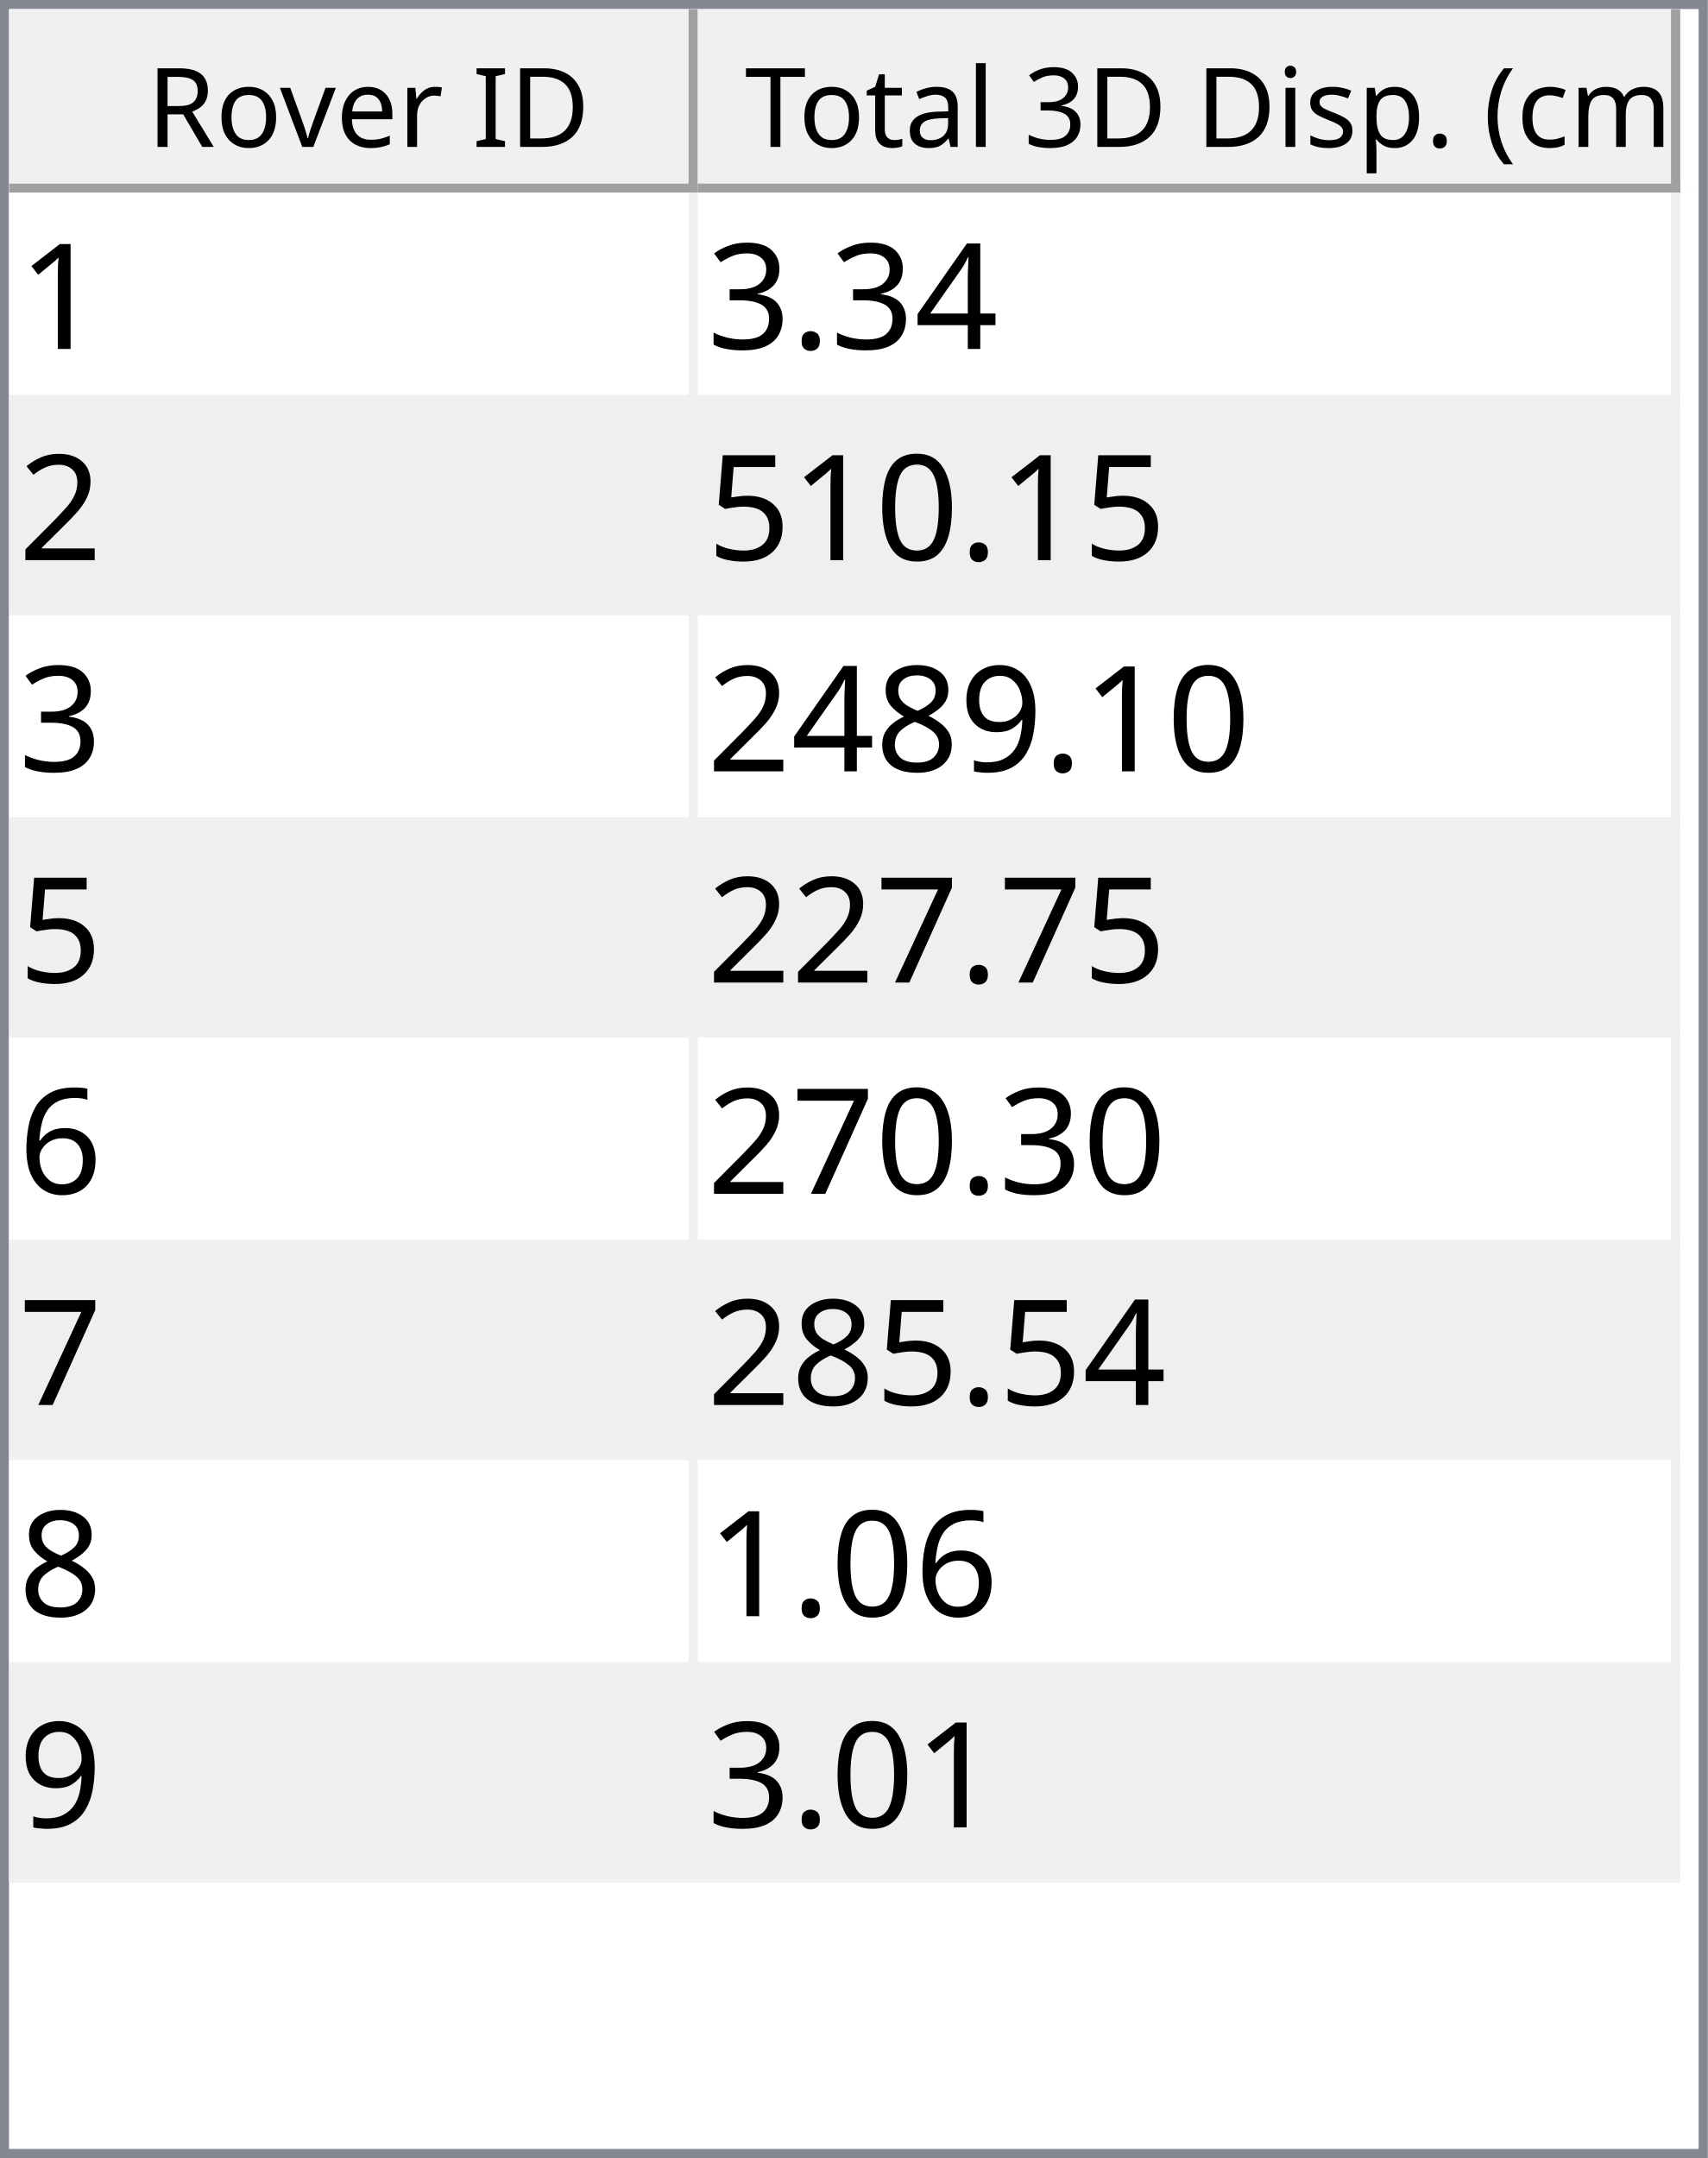
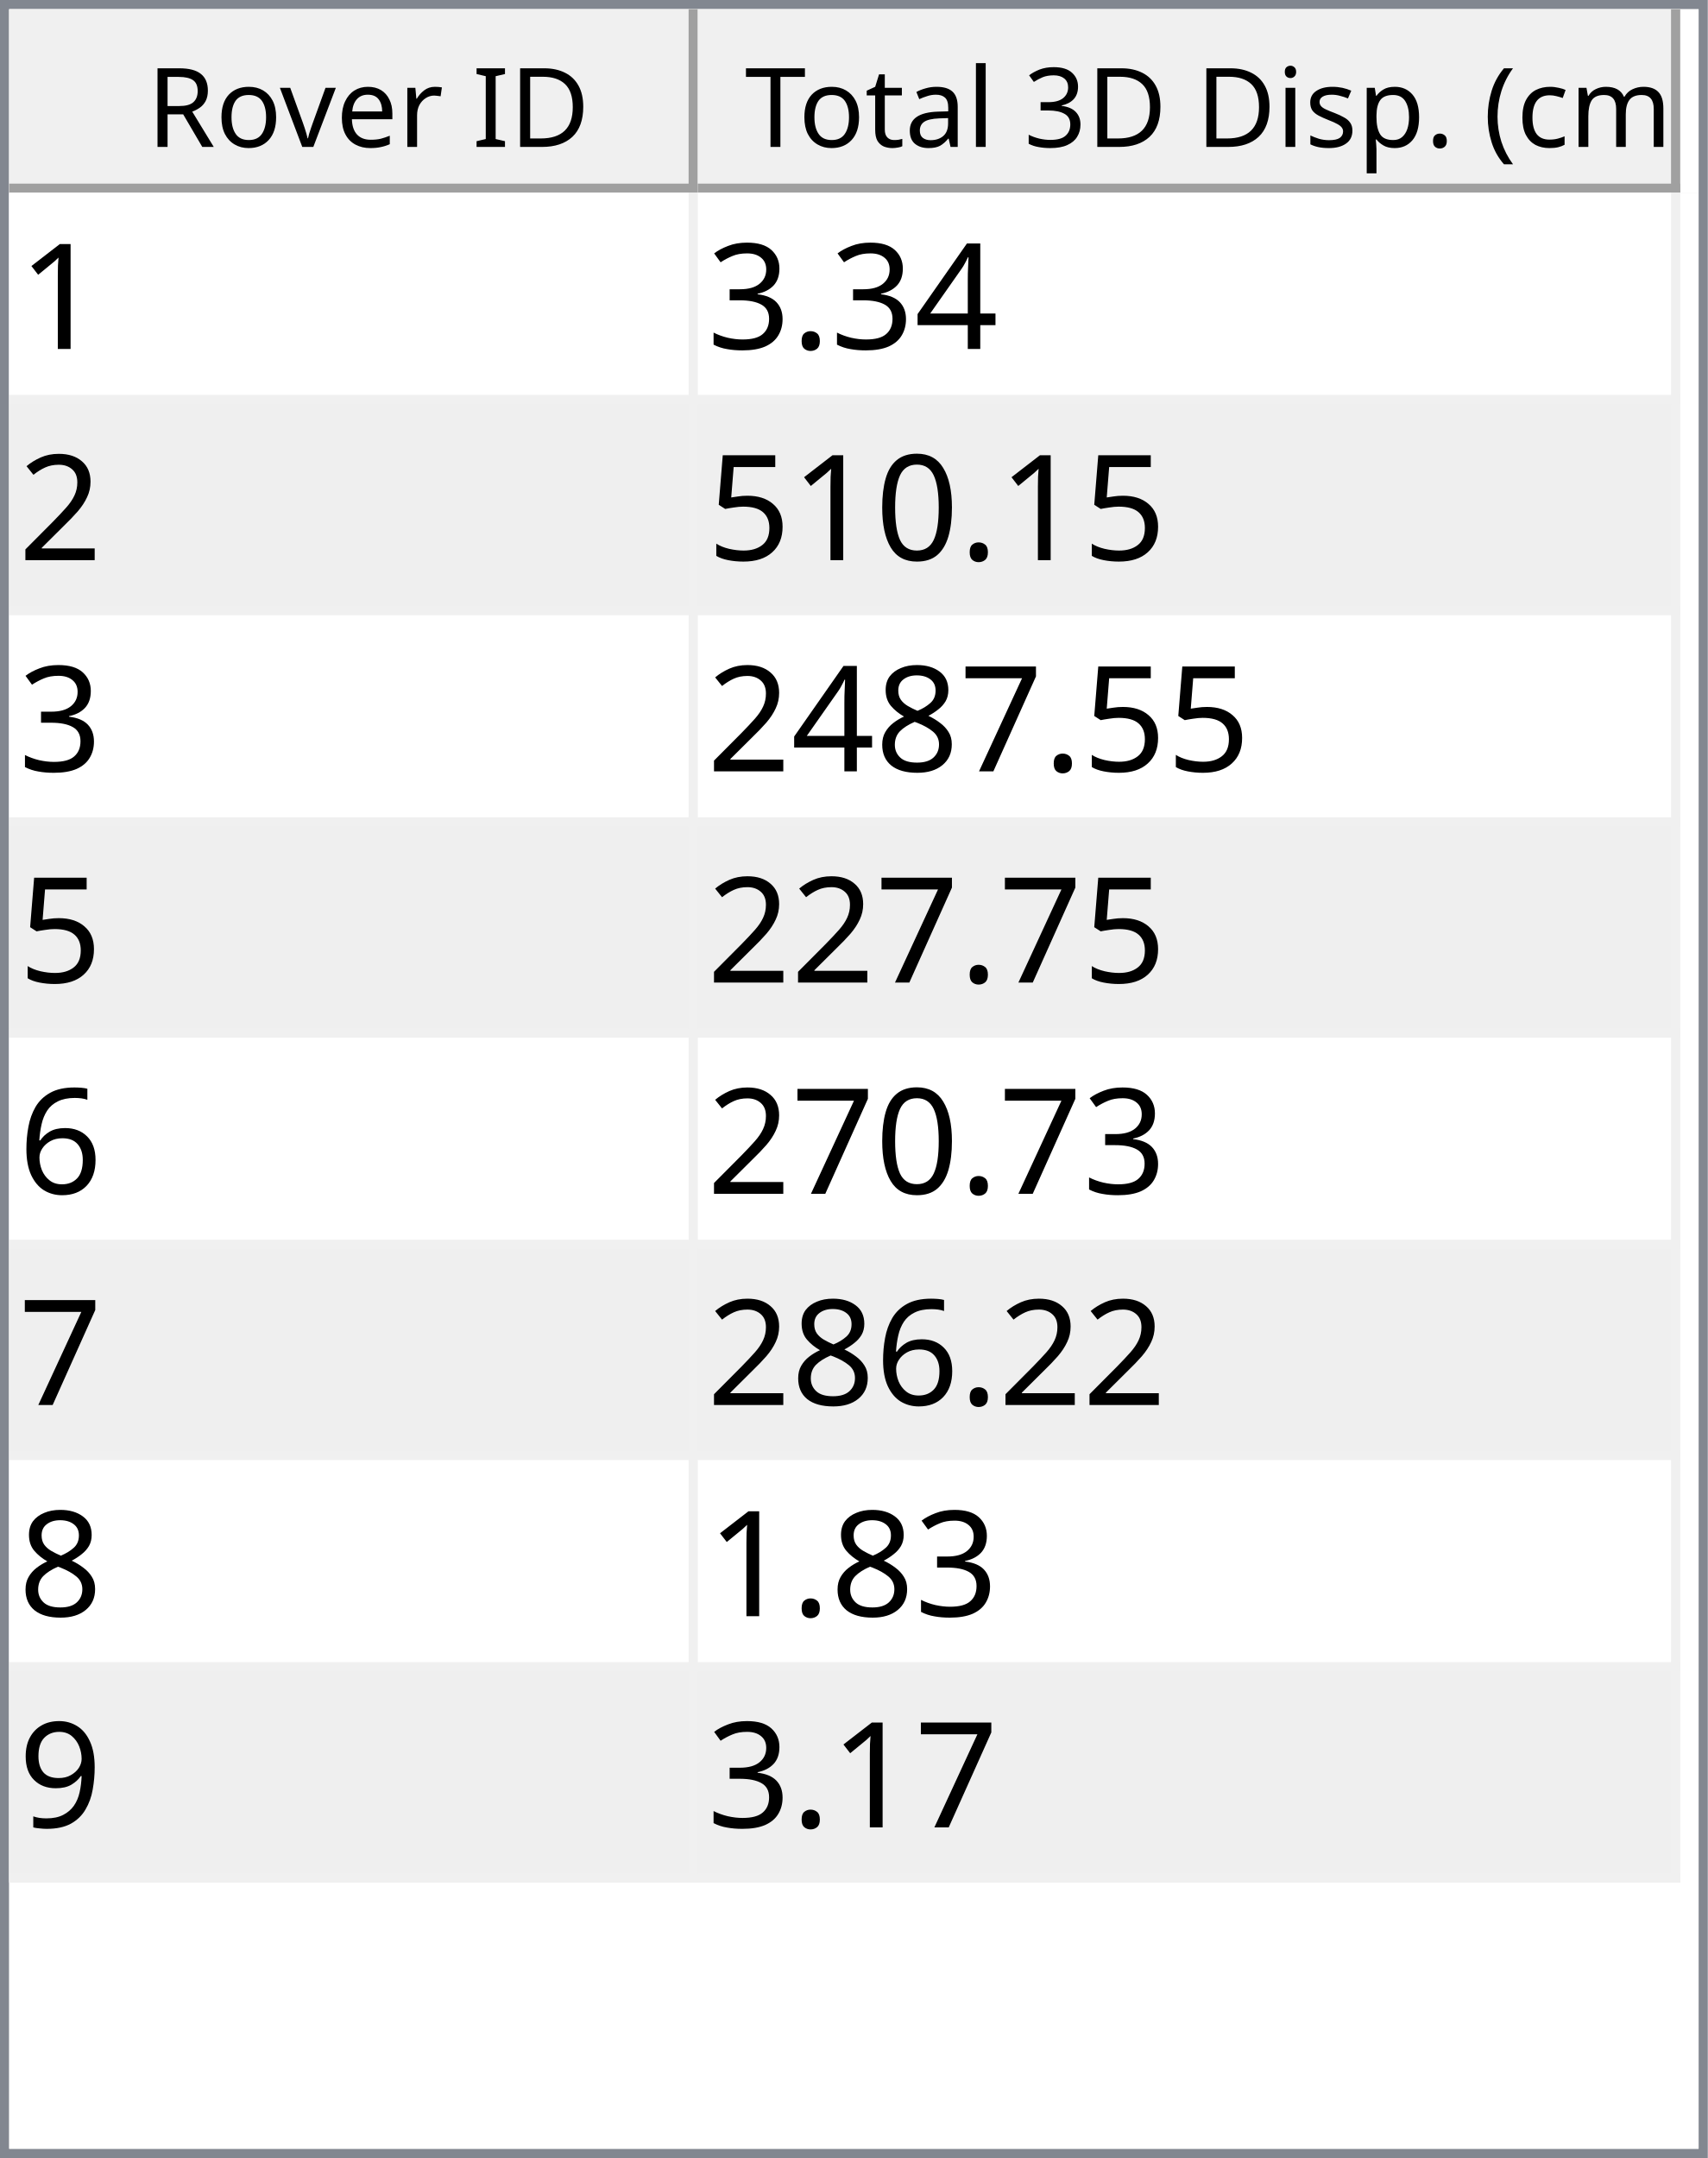
<svg xmlns="http://www.w3.org/2000/svg" style="fill-opacity:1; color-rendering:auto; color-interpolation:auto; text-rendering:auto; stroke:black; stroke-linecap:square; stroke-miterlimit:10; shape-rendering:auto; stroke-opacity:1; fill:black; stroke-dasharray:none; font-weight:normal; stroke-width:1; font-family:'Dialog'; font-style:normal; stroke-linejoin:miter; font-size:12px; stroke-dashoffset:0; image-rendering:auto;" width="186" height="235">
  <defs id="genericDefs" />
  <g>
    <defs id="defs1">
      <clipPath clipPathUnits="userSpaceOnUse" id="clipPath1">
        <path d="M0 0 L186 0 L186 235 L0 235 L0 0 Z" />
      </clipPath>
      <clipPath clipPathUnits="userSpaceOnUse" id="clipPath2">
        <path d="M0 0 L0 235 L186 235 L186 0 Z" />
      </clipPath>
      <clipPath clipPathUnits="userSpaceOnUse" id="clipPath3">
        <path d="M0 0 L0 20 L184 20 L184 0 Z" />
      </clipPath>
      <clipPath clipPathUnits="userSpaceOnUse" id="clipPath4">
        <path d="M0 0 L0 20 L75 20 L75 0 Z" />
      </clipPath>
      <clipPath clipPathUnits="userSpaceOnUse" id="clipPath5">
        <path d="M1 1 L1 19 L74 19 L74 1 Z" />
      </clipPath>
      <clipPath clipPathUnits="userSpaceOnUse" id="clipPath6">
        <path d="M0 0 L0 18 L73 18 L73 0 Z" />
      </clipPath>
      <clipPath clipPathUnits="userSpaceOnUse" id="clipPath7">
        <path d="M-0.5 -0.5 L-0.5 19.5 L74.5 19.5 L74.5 -0.5 Z" />
      </clipPath>
      <clipPath clipPathUnits="userSpaceOnUse" id="clipPath8">
        <path d="M0 0 L0 20 L107 20 L107 0 Z" />
      </clipPath>
      <clipPath clipPathUnits="userSpaceOnUse" id="clipPath9">
        <path d="M1 1 L1 19 L106 19 L106 1 Z" />
      </clipPath>
      <clipPath clipPathUnits="userSpaceOnUse" id="clipPath10">
        <path d="M0 0 L0 18 L105 18 L105 0 Z" />
      </clipPath>
      <clipPath clipPathUnits="userSpaceOnUse" id="clipPath11">
        <path d="M-0.5 -0.5 L-0.5 19.5 L106.5 19.5 L106.5 -0.5 Z" />
      </clipPath>
      <clipPath clipPathUnits="userSpaceOnUse" id="clipPath12">
        <path d="M0 0 L0 213 L184 213 L184 0 Z" />
      </clipPath>
      <clipPath clipPathUnits="userSpaceOnUse" id="clipPath13">
        <path d="M0 0 L0 184 L182 184 L182 0 Z" />
      </clipPath>
      <clipPath clipPathUnits="userSpaceOnUse" id="clipPath14">
        <path d="M-0.5 -0.5 L-0.5 183.5 L181.5 183.5 L181.5 -0.5 Z" />
      </clipPath>
      <clipPath clipPathUnits="userSpaceOnUse" id="clipPath15">
        <path d="M0 0 L0 22 L74 22 L74 0 Z" />
      </clipPath>
      <clipPath clipPathUnits="userSpaceOnUse" id="clipPath16">
        <path d="M0 0 L0 22 L106 22 L106 0 Z" />
      </clipPath>
      <font horiz-adv-x="64.551" id="font1">
        <font-face ascent="107.91" descent="25.098" units-per-em="100" style="font-style:normal; font-family:Segoe UI; font-weight:normal;" />
        <missing-glyph horiz-adv-x="64.551" d="M8.109 0 L8.109 68.266 L56.453 68.266 L56.453 0 L8.109 0 ZM15.328 7.234 L49.219 7.234 L49.219 61.031 L15.328 61.031 L15.328 7.234 Z" />
        <glyph unicode="D" horiz-adv-x="70.117" d="M9.188 0 L9.188 70.016 L28.516 70.016 Q65.531 70.016 65.531 35.891 Q65.531 19.672 55.25 9.836 Q44.969 0 27.734 0 L9.188 0 ZM17.391 62.594 L17.391 7.422 L27.828 7.422 Q41.609 7.422 49.273 14.797 Q56.938 22.172 56.938 35.688 Q56.938 62.594 28.328 62.594 L17.391 62.594 Z" />
        <glyph unicode="I" horiz-adv-x="26.611" d="M17.391 0 L9.188 0 L9.188 70.016 L17.391 70.016 L17.391 0 Z" />
        <glyph unicode=" " horiz-adv-x="27.393" d="" />
        <glyph unicode="r" horiz-adv-x="34.766" d="M34.188 41.891 Q32.078 43.5 28.125 43.5 Q23 43.5 19.555 38.672 Q16.109 33.844 16.109 25.484 L16.109 0 L8.109 0 L8.109 50 L16.109 50 L16.109 39.703 L16.312 39.703 Q18.016 44.969 21.531 47.922 Q25.047 50.875 29.391 50.875 Q32.516 50.875 34.188 50.203 L34.188 41.891 Z" />
        <glyph unicode="e" horiz-adv-x="52.295" d="M48.297 23 L12.984 23 Q13.188 14.656 17.484 10.109 Q21.781 5.562 29.297 5.562 Q37.75 5.562 44.828 11.141 L44.828 3.609 Q38.234 -1.172 27.391 -1.172 Q16.797 -1.172 10.742 5.641 Q4.688 12.453 4.688 24.812 Q4.688 36.469 11.305 43.82 Q17.922 51.172 27.734 51.172 Q37.547 51.172 42.922 44.828 Q48.297 38.484 48.297 27.203 L48.297 23 ZM40.094 29.781 Q40.047 36.719 36.75 40.578 Q33.453 44.438 27.594 44.438 Q21.922 44.438 17.969 40.383 Q14.016 36.328 13.094 29.781 L40.094 29.781 Z" />
        <glyph unicode="v" horiz-adv-x="47.9" d="M47.406 50 L27.484 0 L19.625 0 L0.688 50 L9.469 50 L22.172 13.672 Q23.578 9.672 23.922 6.688 L24.125 6.688 Q24.609 10.453 25.688 13.484 L38.969 50 L47.406 50 Z" />
        <glyph unicode="o" horiz-adv-x="58.594" d="M29 -1.172 Q17.922 -1.172 11.305 5.836 Q4.688 12.844 4.688 24.422 Q4.688 37.016 11.57 44.094 Q18.453 51.172 30.172 51.172 Q41.359 51.172 47.633 44.289 Q53.906 37.406 53.906 25.203 Q53.906 13.234 47.141 6.031 Q40.375 -1.172 29 -1.172 ZM29.594 44.438 Q21.875 44.438 17.383 39.188 Q12.891 33.938 12.891 24.703 Q12.891 15.828 17.43 10.695 Q21.969 5.562 29.594 5.562 Q37.359 5.562 41.531 10.594 Q45.703 15.625 45.703 24.906 Q45.703 34.281 41.531 39.359 Q37.359 44.438 29.594 44.438 Z" />
        <glyph unicode="R" horiz-adv-x="59.814" d="M59.375 0 L49.609 0 L37.891 19.625 Q36.281 22.359 34.766 24.289 Q33.25 26.219 31.664 27.438 Q30.078 28.656 28.25 29.219 Q26.422 29.781 24.125 29.781 L17.391 29.781 L17.391 0 L9.188 0 L9.188 70.016 L30.078 70.016 Q34.672 70.016 38.555 68.867 Q42.438 67.719 45.289 65.375 Q48.141 63.031 49.758 59.547 Q51.375 56.062 51.375 51.375 Q51.375 47.703 50.273 44.656 Q49.172 41.609 47.148 39.211 Q45.125 36.812 42.266 35.133 Q39.406 33.453 35.844 32.516 L35.844 32.328 Q37.594 31.547 38.891 30.547 Q40.188 29.547 41.359 28.18 Q42.531 26.812 43.68 25.078 Q44.828 23.344 46.234 21.047 L59.375 0 ZM17.391 62.594 L17.391 37.203 L28.516 37.203 Q31.594 37.203 34.203 38.133 Q36.812 39.062 38.719 40.797 Q40.625 42.531 41.703 45.047 Q42.781 47.562 42.781 50.688 Q42.781 56.297 39.141 59.445 Q35.5 62.594 28.609 62.594 L17.391 62.594 Z" />
        <glyph unicode=")" horiz-adv-x="30.176" d="M8.297 -15.922 L1.172 -15.922 Q16.406 2.344 16.406 26.812 Q16.406 51.469 1.078 70.016 L8.297 70.016 Q23.531 52.156 23.531 26.703 Q23.531 1.375 8.297 -15.922 Z" />
        <glyph unicode="m" horiz-adv-x="86.133" d="M79.109 0 L71.094 0 L71.094 28.719 Q71.094 37.016 68.531 40.727 Q65.969 44.438 59.906 44.438 Q54.781 44.438 51.195 39.75 Q47.609 35.062 47.609 28.516 L47.609 0 L39.594 0 L39.594 29.688 Q39.594 44.438 28.219 44.438 Q22.953 44.438 19.531 40.016 Q16.109 35.594 16.109 28.516 L16.109 0 L8.109 0 L8.109 50 L16.109 50 L16.109 42.094 L16.312 42.094 Q21.625 51.172 31.844 51.172 Q36.969 51.172 40.773 48.312 Q44.578 45.453 46 40.828 Q51.562 51.172 62.594 51.172 Q79.109 51.172 79.109 30.812 L79.109 0 Z" />
        <glyph unicode="c" horiz-adv-x="46.191" d="M42.188 2.297 Q36.422 -1.172 28.516 -1.172 Q17.828 -1.172 11.258 5.789 Q4.688 12.75 4.688 23.828 Q4.688 36.188 11.766 43.68 Q18.844 51.172 30.672 51.172 Q37.25 51.172 42.281 48.734 L42.281 40.531 Q36.719 44.438 30.375 44.438 Q22.703 44.438 17.797 38.945 Q12.891 33.453 12.891 24.516 Q12.891 15.719 17.508 10.641 Q22.125 5.562 29.891 5.562 Q36.422 5.562 42.188 9.906 L42.188 2.297 Z" />
        <glyph unicode="(" horiz-adv-x="30.176" d="M29.109 -15.922 L21.969 -15.922 Q6.844 1.375 6.844 26.703 Q6.844 52.156 21.969 70.016 L29.203 70.016 Q13.875 51.469 13.875 26.812 Q13.875 2.344 29.109 -15.922 Z" />
        <glyph unicode="." horiz-adv-x="21.68" d="M10.891 -1.078 Q8.641 -1.078 7.055 0.539 Q5.469 2.156 5.469 4.391 Q5.469 6.641 7.055 8.273 Q8.641 9.906 10.891 9.906 Q13.188 9.906 14.797 8.273 Q16.406 6.641 16.406 4.391 Q16.406 2.156 14.797 0.539 Q13.188 -1.078 10.891 -1.078 Z" />
        <glyph unicode="p" horiz-adv-x="58.789" d="M16.312 7.234 L16.109 7.234 L16.109 -23 L8.109 -23 L8.109 50 L16.109 50 L16.109 41.219 L16.312 41.219 Q22.219 51.172 33.594 51.172 Q43.266 51.172 48.688 44.461 Q54.109 37.75 54.109 26.469 Q54.109 13.922 48 6.375 Q41.891 -1.172 31.297 -1.172 Q21.578 -1.172 16.312 7.234 ZM16.109 27.391 L16.109 20.406 Q16.109 14.203 20.141 9.883 Q24.172 5.562 30.375 5.562 Q37.641 5.562 41.773 11.133 Q45.906 16.703 45.906 26.609 Q45.906 34.969 42.047 39.703 Q38.188 44.438 31.594 44.438 Q24.609 44.438 20.359 39.578 Q16.109 34.719 16.109 27.391 Z" />
        <glyph unicode="s" horiz-adv-x="42.432" d="M5.078 1.812 L5.078 10.406 Q11.625 5.562 19.484 5.562 Q30.031 5.562 30.031 12.594 Q30.031 14.594 29.125 15.992 Q28.219 17.391 26.68 18.461 Q25.141 19.531 23.07 20.383 Q21 21.234 18.609 22.172 Q15.281 23.484 12.766 24.828 Q10.25 26.172 8.57 27.859 Q6.891 29.547 6.031 31.695 Q5.172 33.844 5.172 36.719 Q5.172 40.234 6.789 42.945 Q8.406 45.656 11.086 47.484 Q13.766 49.312 17.211 50.242 Q20.656 51.172 24.312 51.172 Q30.812 51.172 35.938 48.922 L35.938 40.828 Q30.422 44.438 23.25 44.438 Q21 44.438 19.195 43.922 Q17.391 43.406 16.094 42.477 Q14.797 41.547 14.086 40.258 Q13.375 38.969 13.375 37.406 Q13.375 35.453 14.086 34.133 Q14.797 32.812 16.164 31.789 Q17.531 30.766 19.484 29.938 Q21.438 29.109 23.922 28.125 Q27.25 26.859 29.883 25.516 Q32.516 24.172 34.375 22.484 Q36.234 20.797 37.234 18.602 Q38.234 16.406 38.234 13.375 Q38.234 9.672 36.602 6.938 Q34.969 4.203 32.234 2.398 Q29.5 0.594 25.93 -0.289 Q22.359 -1.172 18.453 -1.172 Q10.75 -1.172 5.078 1.812 Z" />
        <glyph unicode="i" horiz-adv-x="24.219" d="M12.203 62.703 Q10.062 62.703 8.547 64.164 Q7.031 65.625 7.031 67.875 Q7.031 70.125 8.547 71.609 Q10.062 73.094 12.203 73.094 Q14.406 73.094 15.945 71.609 Q17.484 70.125 17.484 67.875 Q17.484 65.719 15.945 64.211 Q14.406 62.703 12.203 62.703 ZM16.109 0 L8.109 0 L8.109 50 L16.109 50 L16.109 0 Z" />
        <glyph unicode="3" horiz-adv-x="53.906" d="M46.531 19.828 Q46.531 15.094 44.75 11.211 Q42.969 7.328 39.719 4.57 Q36.469 1.812 31.93 0.297 Q27.391 -1.219 21.922 -1.219 Q11.922 -1.219 6 2.594 L6 11.188 Q13.094 5.609 22.219 5.609 Q25.875 5.609 28.828 6.539 Q31.781 7.469 33.906 9.227 Q36.031 10.984 37.18 13.477 Q38.328 15.969 38.328 19.094 Q38.328 32.812 18.797 32.812 L12.984 32.812 L12.984 39.594 L18.5 39.594 Q35.797 39.594 35.797 52.484 Q35.797 64.406 22.609 64.406 Q15.188 64.406 8.688 59.422 L8.688 67.188 Q15.375 71.188 24.609 71.188 Q29 71.188 32.57 69.969 Q36.141 68.75 38.68 66.555 Q41.219 64.359 42.609 61.281 Q44 58.203 44 54.5 Q44 40.672 30.031 36.719 L30.031 36.531 Q33.594 36.141 36.625 34.797 Q39.656 33.453 41.852 31.305 Q44.047 29.156 45.289 26.25 Q46.531 23.344 46.531 19.828 Z" />
        <glyph unicode="l" horiz-adv-x="24.219" d="M16.109 0 L8.109 0 L8.109 74.031 L16.109 74.031 L16.109 0 Z" />
        <glyph unicode="a" horiz-adv-x="50.879" d="M43.891 0 L35.891 0 L35.891 7.812 L35.688 7.812 Q30.469 -1.172 20.312 -1.172 Q12.844 -1.172 8.617 2.781 Q4.391 6.734 4.391 13.281 Q4.391 27.297 20.906 29.594 L35.891 31.688 Q35.891 44.438 25.594 44.438 Q16.547 44.438 9.281 38.281 L9.281 46.484 Q16.656 51.172 26.266 51.172 Q43.891 51.172 43.891 32.516 L43.891 0 ZM35.891 25.297 L23.828 23.641 Q18.266 22.859 15.43 20.875 Q12.594 18.891 12.594 13.875 Q12.594 10.203 15.211 7.883 Q17.828 5.562 22.172 5.562 Q28.125 5.562 32.008 9.742 Q35.891 13.922 35.891 20.312 L35.891 25.297 Z" />
        <glyph unicode="t" horiz-adv-x="33.887" d="M31.297 0.484 Q28.469 -1.078 23.828 -1.078 Q10.688 -1.078 10.688 13.578 L10.688 43.172 L2.094 43.172 L2.094 50 L10.688 50 L10.688 62.203 L18.703 64.797 L18.703 50 L31.297 50 L31.297 43.172 L18.703 43.172 L18.703 14.984 Q18.703 9.969 20.414 7.82 Q22.125 5.672 26.078 5.672 Q29.109 5.672 31.297 7.328 L31.297 0.484 Z" />
        <glyph unicode="T" horiz-adv-x="52.393" d="M50.594 62.594 L30.375 62.594 L30.375 0 L22.172 0 L22.172 62.594 L2 62.594 L2 70.016 L50.594 70.016 L50.594 62.594 Z" />
      </font>
      <font horiz-adv-x="75.0" id="font2">
        <font-face ascent="100.537" descent="21.973" units-per-em="100" style="font-style:normal; font-family:sans-serif; font-weight:normal;" />
        <missing-glyph horiz-adv-x="75.0" d="M12.5 0 L12.5 62.5 L62.5 62.5 L62.5 0 L12.5 0 ZM14.062 1.562 L60.938 1.562 L60.938 60.938 L14.062 60.938 L14.062 1.562 Z" />
        <glyph unicode="1" horiz-adv-x="55.615" d="M37.25 0 L28.469 0 L28.469 56 Q25.297 52.984 20.141 49.953 Q14.984 46.922 10.891 45.406 L10.891 53.906 Q18.266 57.375 23.781 62.305 Q29.297 67.234 31.594 71.875 L37.25 71.875 L37.25 0 Z" />
        <glyph unicode="4" horiz-adv-x="55.615" d="M32.328 0 L32.328 17.141 L1.266 17.141 L1.266 25.203 L33.938 71.578 L41.109 71.578 L41.109 25.203 L50.781 25.203 L50.781 17.141 L41.109 17.141 L41.109 0 L32.328 0 ZM32.328 25.203 L32.328 57.469 L9.906 25.203 L32.328 25.203 Z" />
        <glyph unicode="." horiz-adv-x="27.783" d="M9.078 0 L9.078 10.016 L19.094 10.016 L19.094 0 L9.078 0 Z" />
        <glyph unicode="3" horiz-adv-x="55.615" d="M4.203 18.891 L12.984 20.062 Q14.5 12.594 18.141 9.297 Q21.781 6 27 6 Q33.203 6 37.477 10.297 Q41.75 14.594 41.75 20.953 Q41.75 27 37.797 30.93 Q33.844 34.859 27.734 34.859 Q25.25 34.859 21.531 33.891 L22.516 41.609 Q23.391 41.5 23.922 41.5 Q29.547 41.5 34.039 44.43 Q38.531 47.359 38.531 53.469 Q38.531 58.297 35.258 61.477 Q31.984 64.656 26.812 64.656 Q21.688 64.656 18.266 61.43 Q14.844 58.203 13.875 51.766 L5.078 53.328 Q6.688 62.156 12.398 67.016 Q18.109 71.875 26.609 71.875 Q32.469 71.875 37.398 69.359 Q42.328 66.844 44.945 62.5 Q47.562 58.156 47.562 53.266 Q47.562 48.641 45.07 44.828 Q42.578 41.016 37.703 38.766 Q44.047 37.312 47.562 32.695 Q51.078 28.078 51.078 21.141 Q51.078 11.766 44.242 5.25 Q37.406 -1.266 26.953 -1.266 Q17.531 -1.266 11.305 4.352 Q5.078 9.969 4.203 18.891 Z" />
        <glyph unicode="2" horiz-adv-x="55.615" d="M50.344 8.453 L50.344 0 L3.031 0 Q2.938 3.172 4.047 6.109 Q5.859 10.938 9.836 15.625 Q13.812 20.312 21.344 26.469 Q33.016 36.031 37.117 41.625 Q41.219 47.219 41.219 52.203 Q41.219 57.422 37.477 61.008 Q33.734 64.594 27.734 64.594 Q21.391 64.594 17.578 60.789 Q13.766 56.984 13.719 50.25 L4.688 51.172 Q5.609 61.281 11.664 66.578 Q17.719 71.875 27.938 71.875 Q38.234 71.875 44.242 66.164 Q50.25 60.453 50.25 52 Q50.25 47.703 48.492 43.555 Q46.734 39.406 42.656 34.812 Q38.578 30.219 29.109 22.219 Q21.188 15.578 18.945 13.211 Q16.703 10.844 15.234 8.453 L50.344 8.453 Z" />
        <glyph unicode="0" horiz-adv-x="55.615" d="M4.156 35.297 Q4.156 48 6.766 55.742 Q9.375 63.484 14.523 67.68 Q19.672 71.875 27.484 71.875 Q33.25 71.875 37.594 69.555 Q41.938 67.234 44.773 62.867 Q47.609 58.5 49.219 52.227 Q50.828 45.953 50.828 35.297 Q50.828 22.703 48.242 14.969 Q45.656 7.234 40.508 3.008 Q35.359 -1.219 27.484 -1.219 Q17.141 -1.219 11.234 6.203 Q4.156 15.141 4.156 35.297 ZM13.188 35.297 Q13.188 17.672 17.312 11.836 Q21.438 6 27.484 6 Q33.547 6 37.672 11.859 Q41.797 17.719 41.797 35.297 Q41.797 52.984 37.672 58.789 Q33.547 64.594 27.391 64.594 Q21.344 64.594 17.719 59.469 Q13.188 52.938 13.188 35.297 Z" />
        <glyph unicode="5" horiz-adv-x="55.615" d="M4.156 18.75 L13.375 19.531 Q14.406 12.797 18.141 9.398 Q21.875 6 27.156 6 Q33.5 6 37.891 10.789 Q42.281 15.578 42.281 23.484 Q42.281 31 38.062 35.352 Q33.844 39.703 27 39.703 Q22.75 39.703 19.336 37.773 Q15.922 35.844 13.969 32.766 L5.719 33.844 L12.641 70.609 L48.25 70.609 L48.25 62.203 L19.672 62.203 L15.828 42.969 Q22.266 47.469 29.344 47.469 Q38.719 47.469 45.164 40.969 Q51.609 34.469 51.609 24.266 Q51.609 14.547 45.953 7.469 Q39.062 -1.219 27.156 -1.219 Q17.391 -1.219 11.211 4.25 Q5.031 9.719 4.156 18.75 Z" />
+         <glyph unicode="7" horiz-adv-x="55.615" d="M4.734 62.203 L4.734 70.656 L51.078 70.656 L51.078 63.812 Q44.234 56.547 37.523 44.484 Q30.812 32.422 27.156 19.672 Q24.516 10.688 23.781 0 L14.75 0 Q14.891 8.453 18.062 20.414 Q21.234 32.375 27.172 43.484 Q33.109 54.594 39.797 62.203 L4.734 62.203 Z" />
+         <glyph unicode="8" horiz-adv-x="55.615" d="M17.672 38.812 Q12.203 40.828 9.57 44.539 Q6.938 48.25 6.938 53.422 Q6.938 61.234 12.555 66.555 Q18.172 71.875 27.484 71.875 Q36.859 71.875 42.578 66.43 Q48.297 60.984 48.297 53.172 Q48.297 48.188 45.68 44.508 Q43.062 40.828 37.75 38.812 Q44.344 36.672 47.781 31.883 Q51.219 27.094 51.219 20.453 Q51.219 11.281 44.727 5.031 Q38.234 -1.219 27.641 -1.219 Q17.047 -1.219 10.547 5.055 Q4.047 11.328 4.047 20.703 Q4.047 27.688 7.594 32.398 Q11.141 37.109 17.672 38.812 ZM15.922 53.719 Q15.922 48.641 19.195 45.414 Q22.469 42.188 27.688 42.188 Q32.766 42.188 36.016 45.383 Q39.266 48.578 39.266 53.219 Q39.266 58.062 35.914 61.359 Q32.562 64.656 27.594 64.656 Q22.562 64.656 19.242 61.43 Q15.922 58.203 15.922 53.719 ZM13.094 20.656 Q13.094 16.891 14.875 13.375 Q16.656 9.859 20.172 7.93 Q23.688 6 27.734 6 Q34.031 6 38.133 10.055 Q42.234 14.109 42.234 20.359 Q42.234 26.703 38.016 30.859 Q33.797 35.016 27.438 35.016 Q21.234 35.016 17.164 30.914 Q13.094 26.812 13.094 20.656 Z" />
+         <glyph unicode="6" horiz-adv-x="55.615" d="M49.75 54.047 L41.016 53.375 Q39.844 58.547 37.703 60.891 Q34.125 64.656 28.906 64.656 Q24.703 64.656 21.531 62.312 Q17.391 59.281 14.992 53.469 Q12.594 47.656 12.5 36.922 Q15.672 41.75 20.266 44.094 Q24.859 46.438 29.891 46.438 Q38.672 46.438 44.852 39.969 Q51.031 33.5 51.031 23.25 Q51.031 16.5 48.125 10.719 Q45.219 4.938 40.141 1.859 Q35.062 -1.219 28.609 -1.219 Q17.625 -1.219 10.695 6.859 Q3.766 14.938 3.766 33.5 Q3.766 54.25 11.422 63.672 Q18.109 71.875 29.438 71.875 Q37.891 71.875 43.289 67.141 Q48.688 62.406 49.75 54.047 ZM13.875 23.188 Q13.875 18.656 15.797 14.508 Q17.719 10.359 21.188 8.18 Q24.656 6 28.469 6 Q34.031 6 38.039 10.492 Q42.047 14.984 42.047 22.703 Q42.047 30.125 38.086 34.398 Q34.125 38.672 28.125 38.672 Q22.172 38.672 18.023 34.398 Q13.875 30.125 13.875 23.188 Z" />
        <glyph unicode="9" horiz-adv-x="55.615" d="M5.469 16.547 L13.922 17.328 Q14.984 11.375 18.016 8.688 Q21.047 6 25.781 6 Q29.828 6 32.883 7.859 Q35.938 9.719 37.891 12.82 Q39.844 15.922 41.164 21.195 Q42.484 26.469 42.484 31.938 Q42.484 32.516 42.438 33.688 Q39.797 29.5 35.234 26.883 Q30.672 24.266 25.344 24.266 Q16.453 24.266 10.305 30.711 Q4.156 37.156 4.156 47.703 Q4.156 58.594 10.578 65.234 Q17 71.875 26.656 71.875 Q33.641 71.875 39.43 68.117 Q45.219 64.359 48.219 57.398 Q51.219 50.438 51.219 37.25 Q51.219 23.531 48.242 15.406 Q45.266 7.281 39.383 3.031 Q33.5 -1.219 25.594 -1.219 Q17.188 -1.219 11.867 3.445 Q6.547 8.109 5.469 16.547 ZM41.453 48.141 Q41.453 55.719 37.43 60.156 Q33.406 64.594 27.734 64.594 Q21.875 64.594 17.531 59.812 Q13.188 55.031 13.188 47.406 Q13.188 40.578 17.312 36.305 Q21.438 32.031 27.484 32.031 Q33.594 32.031 37.523 36.305 Q41.453 40.578 41.453 48.141 Z" />
-         <glyph unicode="8" horiz-adv-x="55.615" d="M17.672 38.812 Q12.203 40.828 9.57 44.539 Q6.938 48.25 6.938 53.422 Q6.938 61.234 12.555 66.555 Q18.172 71.875 27.484 71.875 Q36.859 71.875 42.578 66.43 Q48.297 60.984 48.297 53.172 Q48.297 48.188 45.68 44.508 Q43.062 40.828 37.75 38.812 Q44.344 36.672 47.781 31.883 Q51.219 27.094 51.219 20.453 Q51.219 11.281 44.727 5.031 Q38.234 -1.219 27.641 -1.219 Q17.047 -1.219 10.547 5.055 Q4.047 11.328 4.047 20.703 Q4.047 27.688 7.594 32.398 Q11.141 37.109 17.672 38.812 ZM15.922 53.719 Q15.922 48.641 19.195 45.414 Q22.469 42.188 27.688 42.188 Q32.766 42.188 36.016 45.383 Q39.266 48.578 39.266 53.219 Q39.266 58.062 35.914 61.359 Q32.562 64.656 27.594 64.656 Q22.562 64.656 19.242 61.43 Q15.922 58.203 15.922 53.719 ZM13.094 20.656 Q13.094 16.891 14.875 13.375 Q16.656 9.859 20.172 7.93 Q23.688 6 27.734 6 Q34.031 6 38.133 10.055 Q42.234 14.109 42.234 20.359 Q42.234 26.703 38.016 30.859 Q33.797 35.016 27.438 35.016 Q21.234 35.016 17.164 30.914 Q13.094 26.812 13.094 20.656 Z" />
-         <glyph unicode="7" horiz-adv-x="55.615" d="M4.734 62.203 L4.734 70.656 L51.078 70.656 L51.078 63.812 Q44.234 56.547 37.523 44.484 Q30.812 32.422 27.156 19.672 Q24.516 10.688 23.781 0 L14.75 0 Q14.891 8.453 18.062 20.414 Q21.234 32.375 27.172 43.484 Q33.109 54.594 39.797 62.203 L4.734 62.203 Z" />
-         <glyph unicode="6" horiz-adv-x="55.615" d="M49.75 54.047 L41.016 53.375 Q39.844 58.547 37.703 60.891 Q34.125 64.656 28.906 64.656 Q24.703 64.656 21.531 62.312 Q17.391 59.281 14.992 53.469 Q12.594 47.656 12.5 36.922 Q15.672 41.75 20.266 44.094 Q24.859 46.438 29.891 46.438 Q38.672 46.438 44.852 39.969 Q51.031 33.5 51.031 23.25 Q51.031 16.5 48.125 10.719 Q45.219 4.938 40.141 1.859 Q35.062 -1.219 28.609 -1.219 Q17.625 -1.219 10.695 6.859 Q3.766 14.938 3.766 33.5 Q3.766 54.25 11.422 63.672 Q18.109 71.875 29.438 71.875 Q37.891 71.875 43.289 67.141 Q48.688 62.406 49.75 54.047 ZM13.875 23.188 Q13.875 18.656 15.797 14.508 Q17.719 10.359 21.188 8.18 Q24.656 6 28.469 6 Q34.031 6 38.039 10.492 Q42.047 14.984 42.047 22.703 Q42.047 30.125 38.086 34.398 Q34.125 38.672 28.125 38.672 Q22.172 38.672 18.023 34.398 Q13.875 30.125 13.875 23.188 Z" />
      </font>
    </defs>
    <g style="fill:white; stroke:white;">
      <rect x="0" y="0" width="186" style="clip-path:url(#clipPath1); stroke:none;" height="235" />
    </g>
    <g style="fill:white; text-rendering:optimizeSpeed; color-rendering:optimizeSpeed; image-rendering:optimizeSpeed; shape-rendering:crispEdges; stroke:white; color-interpolation:sRGB;">
      <rect x="0" width="186" height="235" y="0" style="stroke:none;" />
      <path style="stroke:none;" d="M0 235 L186 235 L186 0 L0 0 Z" />
    </g>
    <g style="fill:rgb(240,240,240); font-family:'Segoe UI'; stroke:rgb(240,240,240);">
      <rect x="0" y="0" width="186" style="clip-path:url(#clipPath2); stroke:none;" height="235" />
    </g>
    <g style="fill:rgb(130,135,144); font-family:'Segoe UI'; stroke:rgb(130,135,144);">
      <path d="M0 0 L186 0 L186 235 L0 235 L0 0 ZM1 1 L185 1 L185 234 L1 234 L1 1 Z" style="fill-rule:evenodd; clip-path:url(#clipPath2); stroke:none;" />
    </g>
    <g style="fill:white; font-family:'Segoe UI'; stroke:white;" transform="translate(1,1)">
      <rect x="0" y="0" width="184" style="clip-path:url(#clipPath3); stroke:none;" height="20" />
    </g>
    <g style="fill:rgb(240,240,240); font-family:'Segoe UI'; stroke:rgb(240,240,240);" transform="translate(1,1)">
      <rect x="0" y="0" width="75" style="clip-path:url(#clipPath4); stroke:none;" height="20" />
    </g>
    <g style="font-family:'Segoe UI';" transform="translate(2,2)">
      <text x="14" xml:space="preserve" y="14" style="clip-path:url(#clipPath6); stroke:none;">Rover ID</text>
    </g>
    <g style="fill:rgb(160,160,160); font-family:'Segoe UI'; stroke:rgb(160,160,160); stroke-linejoin:bevel;" transform="translate(1.5,1.5)">
      <line x1="74" x2="74" y1="0" style="fill:none; clip-path:url(#clipPath7);" y2="19" />
    </g>
    <g style="fill:rgb(160,160,160); font-family:'Segoe UI'; stroke:rgb(160,160,160); stroke-linejoin:bevel;" transform="matrix(1,0,0,1,1,1) translate(0.5,0.5)">
      <line x1="0" x2="74" y1="19" style="fill:none; clip-path:url(#clipPath7);" y2="19" />
    </g>
    <g style="fill:rgb(240,240,240); font-family:'Segoe UI'; stroke:rgb(240,240,240);" transform="translate(76,1)">
      <rect x="0" y="0" width="107" style="clip-path:url(#clipPath8); stroke:none;" height="20" />
    </g>
    <g style="font-family:'Segoe UI';" transform="translate(77,2)">
      <text x="1" xml:space="preserve" y="14" style="clip-path:url(#clipPath10); stroke:none;"> Total 3D Disp. (cm)</text>
    </g>
    <g style="fill:rgb(160,160,160); font-family:'Segoe UI'; stroke:rgb(160,160,160); stroke-linejoin:bevel;" transform="translate(76.5,1.5)">
      <line x1="106" x2="106" y1="0" style="fill:none; clip-path:url(#clipPath11);" y2="19" />
    </g>
    <g style="fill:rgb(160,160,160); font-family:'Segoe UI'; stroke:rgb(160,160,160); stroke-linejoin:bevel;" transform="matrix(1,0,0,1,76,1) translate(0.5,0.5)">
      <line x1="0" x2="106" y1="19" style="fill:none; clip-path:url(#clipPath11);" y2="19" />
    </g>
    <g style="fill:white; font-family:'Segoe UI'; stroke:white;" transform="translate(1,21)">
      <rect x="0" y="0" width="184" style="clip-path:url(#clipPath12); stroke:none;" height="213" />
    </g>
    <g style="fill:rgb(240,240,240); font-size:16px; font-family:sans-serif; stroke:rgb(240,240,240);" transform="translate(1,21)">
      <rect x="0" y="0" width="182" style="clip-path:url(#clipPath13); stroke:none;" height="184" />
      <line transform="translate(0.5,0.5)" x1="0" x2="181" y1="22" style="clip-path:url(#clipPath14); fill:none; stroke-linejoin:bevel;" y2="22" />
    </g>
    <g transform="matrix(1,0,0,1,1,21) translate(0.5,0.5)" style="fill:rgb(240,240,240); font-size:16px; font-family:sans-serif; stroke:rgb(240,240,240); stroke-linejoin:bevel;">
      <line x1="0" x2="181" y1="45" style="fill:none; clip-path:url(#clipPath14);" y2="45" />
    </g>
    <g transform="matrix(1,0,0,1,1,21) translate(0.5,0.5)" style="fill:rgb(240,240,240); font-size:16px; font-family:sans-serif; stroke:rgb(240,240,240); stroke-linejoin:bevel;">
      <line x1="0" x2="181" y1="68" style="fill:none; clip-path:url(#clipPath14);" y2="68" />
    </g>
    <g transform="matrix(1,0,0,1,1,21) translate(0.5,0.5)" style="fill:rgb(240,240,240); font-size:16px; font-family:sans-serif; stroke:rgb(240,240,240); stroke-linejoin:bevel;">
      <line x1="0" x2="181" y1="91" style="fill:none; clip-path:url(#clipPath14);" y2="91" />
    </g>
    <g transform="matrix(1,0,0,1,1,21) translate(0.5,0.5)" style="fill:rgb(240,240,240); font-size:16px; font-family:sans-serif; stroke:rgb(240,240,240); stroke-linejoin:bevel;">
      <line x1="0" x2="181" y1="114" style="fill:none; clip-path:url(#clipPath14);" y2="114" />
    </g>
    <g transform="matrix(1,0,0,1,1,21) translate(0.5,0.5)" style="fill:rgb(240,240,240); font-size:16px; font-family:sans-serif; stroke:rgb(240,240,240); stroke-linejoin:bevel;">
      <line x1="0" x2="181" y1="137" style="fill:none; clip-path:url(#clipPath14);" y2="137" />
    </g>
    <g transform="matrix(1,0,0,1,1,21) translate(0.5,0.5)" style="fill:rgb(240,240,240); font-size:16px; font-family:sans-serif; stroke:rgb(240,240,240); stroke-linejoin:bevel;">
      <line x1="0" x2="181" y1="160" style="fill:none; clip-path:url(#clipPath14);" y2="160" />
    </g>
    <g transform="matrix(1,0,0,1,1,21) translate(0.5,0.5)" style="fill:rgb(240,240,240); font-size:16px; font-family:sans-serif; stroke:rgb(240,240,240); stroke-linejoin:bevel;">
      <line x1="0" x2="181" y1="183" style="fill:none; clip-path:url(#clipPath14);" y2="183" />
    </g>
    <g transform="matrix(1,0,0,1,1,21) translate(0.5,0.5)" style="fill:rgb(240,240,240); font-size:16px; font-family:sans-serif; stroke:rgb(240,240,240); stroke-linejoin:bevel;">
      <line x1="74" x2="74" y1="0" style="fill:none; clip-path:url(#clipPath14);" y2="183" />
    </g>
    <g transform="matrix(1,0,0,1,1,21) translate(0.5,0.5)" style="fill:rgb(240,240,240); font-size:16px; font-family:sans-serif; stroke:rgb(240,240,240); stroke-linejoin:bevel;">
      <line x1="181" x2="181" y1="0" style="fill:none; clip-path:url(#clipPath14);" y2="183" />
    </g>
    <g style="fill:white; font-size:16px; font-family:sans-serif; stroke:white;" transform="matrix(1,0,0,1,1,21)">
      <rect x="0" y="0" width="74" style="clip-path:url(#clipPath15); stroke:none;" height="22" />
      <text x="1" y="17" style="fill:black; clip-path:url(#clipPath15); stroke:none;" xml:space="preserve">1</text>
    </g>
    <g style="fill:white; font-size:16px; font-family:sans-serif; stroke:white;" transform="matrix(1,0,0,1,1,21) translate(75,0)">
      <rect x="0" y="0" width="106" style="clip-path:url(#clipPath16); stroke:none;" height="22" />
      <text x="1" y="17" style="fill:black; clip-path:url(#clipPath16); stroke:none;" xml:space="preserve">3.34</text>
    </g>
    <g style="fill:rgb(239,239,239); font-size:16px; font-family:sans-serif; stroke:rgb(239,239,239);" transform="matrix(1,0,0,1,1,21) translate(0,23)">
      <rect x="0" y="0" width="74" style="clip-path:url(#clipPath15); stroke:none;" height="22" />
      <text x="1" y="17" style="fill:black; clip-path:url(#clipPath15); stroke:none;" xml:space="preserve">2</text>
    </g>
    <g style="fill:rgb(239,239,239); font-size:16px; font-family:sans-serif; stroke:rgb(239,239,239);" transform="matrix(1,0,0,1,1,21) translate(75,23)">
      <rect x="0" y="0" width="106" style="clip-path:url(#clipPath16); stroke:none;" height="22" />
      <text x="1" y="17" style="fill:black; clip-path:url(#clipPath16); stroke:none;" xml:space="preserve">510.15</text>
    </g>
    <g style="fill:white; font-size:16px; font-family:sans-serif; stroke:white;" transform="matrix(1,0,0,1,1,21) translate(0,46)">
      <rect x="0" y="0" width="74" style="clip-path:url(#clipPath15); stroke:none;" height="22" />
      <text x="1" y="17" style="fill:black; clip-path:url(#clipPath15); stroke:none;" xml:space="preserve">3</text>
    </g>
    <g style="fill:white; font-size:16px; font-family:sans-serif; stroke:white;" transform="matrix(1,0,0,1,1,21) translate(75,46)">
      <rect x="0" y="0" width="106" style="clip-path:url(#clipPath16); stroke:none;" height="22" />
-       <text x="1" y="17" style="fill:black; clip-path:url(#clipPath16); stroke:none;" xml:space="preserve">2489.10</text>
+       <text x="1" y="17" style="fill:black; clip-path:url(#clipPath16); stroke:none;" xml:space="preserve">2487.55</text>
    </g>
    <g style="fill:rgb(239,239,239); font-size:16px; font-family:sans-serif; stroke:rgb(239,239,239);" transform="matrix(1,0,0,1,1,21) translate(0,69)">
      <rect x="0" y="0" width="74" style="clip-path:url(#clipPath15); stroke:none;" height="22" />
      <text x="1" y="17" style="fill:black; clip-path:url(#clipPath15); stroke:none;" xml:space="preserve">5</text>
    </g>
    <g style="fill:rgb(239,239,239); font-size:16px; font-family:sans-serif; stroke:rgb(239,239,239);" transform="matrix(1,0,0,1,1,21) translate(75,69)">
      <rect x="0" y="0" width="106" style="clip-path:url(#clipPath16); stroke:none;" height="22" />
      <text x="1" y="17" style="fill:black; clip-path:url(#clipPath16); stroke:none;" xml:space="preserve">227.75</text>
    </g>
    <g style="fill:white; font-size:16px; font-family:sans-serif; stroke:white;" transform="matrix(1,0,0,1,1,21) translate(0,92)">
      <rect x="0" y="0" width="74" style="clip-path:url(#clipPath15); stroke:none;" height="22" />
      <text x="1" y="17" style="fill:black; clip-path:url(#clipPath15); stroke:none;" xml:space="preserve">6</text>
    </g>
    <g style="fill:white; font-size:16px; font-family:sans-serif; stroke:white;" transform="matrix(1,0,0,1,1,21) translate(75,92)">
      <rect x="0" y="0" width="106" style="clip-path:url(#clipPath16); stroke:none;" height="22" />
-       <text x="1" y="17" style="fill:black; clip-path:url(#clipPath16); stroke:none;" xml:space="preserve">270.30</text>
+       <text x="1" y="17" style="fill:black; clip-path:url(#clipPath16); stroke:none;" xml:space="preserve">270.73</text>
    </g>
    <g style="fill:rgb(239,239,239); font-size:16px; font-family:sans-serif; stroke:rgb(239,239,239);" transform="matrix(1,0,0,1,1,21) translate(0,115)">
      <rect x="0" y="0" width="74" style="clip-path:url(#clipPath15); stroke:none;" height="22" />
      <text x="1" y="17" style="fill:black; clip-path:url(#clipPath15); stroke:none;" xml:space="preserve">7</text>
    </g>
    <g style="fill:rgb(239,239,239); font-size:16px; font-family:sans-serif; stroke:rgb(239,239,239);" transform="matrix(1,0,0,1,1,21) translate(75,115)">
      <rect x="0" y="0" width="106" style="clip-path:url(#clipPath16); stroke:none;" height="22" />
-       <text x="1" y="17" style="fill:black; clip-path:url(#clipPath16); stroke:none;" xml:space="preserve">285.54</text>
+       <text x="1" y="17" style="fill:black; clip-path:url(#clipPath16); stroke:none;" xml:space="preserve">286.22</text>
    </g>
    <g style="fill:white; font-size:16px; font-family:sans-serif; stroke:white;" transform="matrix(1,0,0,1,1,21) translate(0,138)">
      <rect x="0" y="0" width="74" style="clip-path:url(#clipPath15); stroke:none;" height="22" />
      <text x="1" y="17" style="fill:black; clip-path:url(#clipPath15); stroke:none;" xml:space="preserve">8</text>
    </g>
    <g style="fill:white; font-size:16px; font-family:sans-serif; stroke:white;" transform="matrix(1,0,0,1,1,21) translate(75,138)">
      <rect x="0" y="0" width="106" style="clip-path:url(#clipPath16); stroke:none;" height="22" />
-       <text x="1" y="17" style="fill:black; clip-path:url(#clipPath16); stroke:none;" xml:space="preserve">1.06</text>
+       <text x="1" y="17" style="fill:black; clip-path:url(#clipPath16); stroke:none;" xml:space="preserve">1.83</text>
    </g>
    <g style="fill:rgb(239,239,239); font-size:16px; font-family:sans-serif; stroke:rgb(239,239,239);" transform="matrix(1,0,0,1,1,21) translate(0,161)">
      <rect x="0" y="0" width="74" style="clip-path:url(#clipPath15); stroke:none;" height="22" />
      <text x="1" y="17" style="fill:black; clip-path:url(#clipPath15); stroke:none;" xml:space="preserve">9</text>
    </g>
    <g style="fill:rgb(239,239,239); font-size:16px; font-family:sans-serif; stroke:rgb(239,239,239);" transform="matrix(1,0,0,1,1,21) translate(75,161)">
      <rect x="0" y="0" width="106" style="clip-path:url(#clipPath16); stroke:none;" height="22" />
-       <text x="1" y="17" style="fill:black; clip-path:url(#clipPath16); stroke:none;" xml:space="preserve">3.01</text>
+       <text x="1" y="17" style="fill:black; clip-path:url(#clipPath16); stroke:none;" xml:space="preserve">3.17</text>
    </g>
  </g>
</svg>
